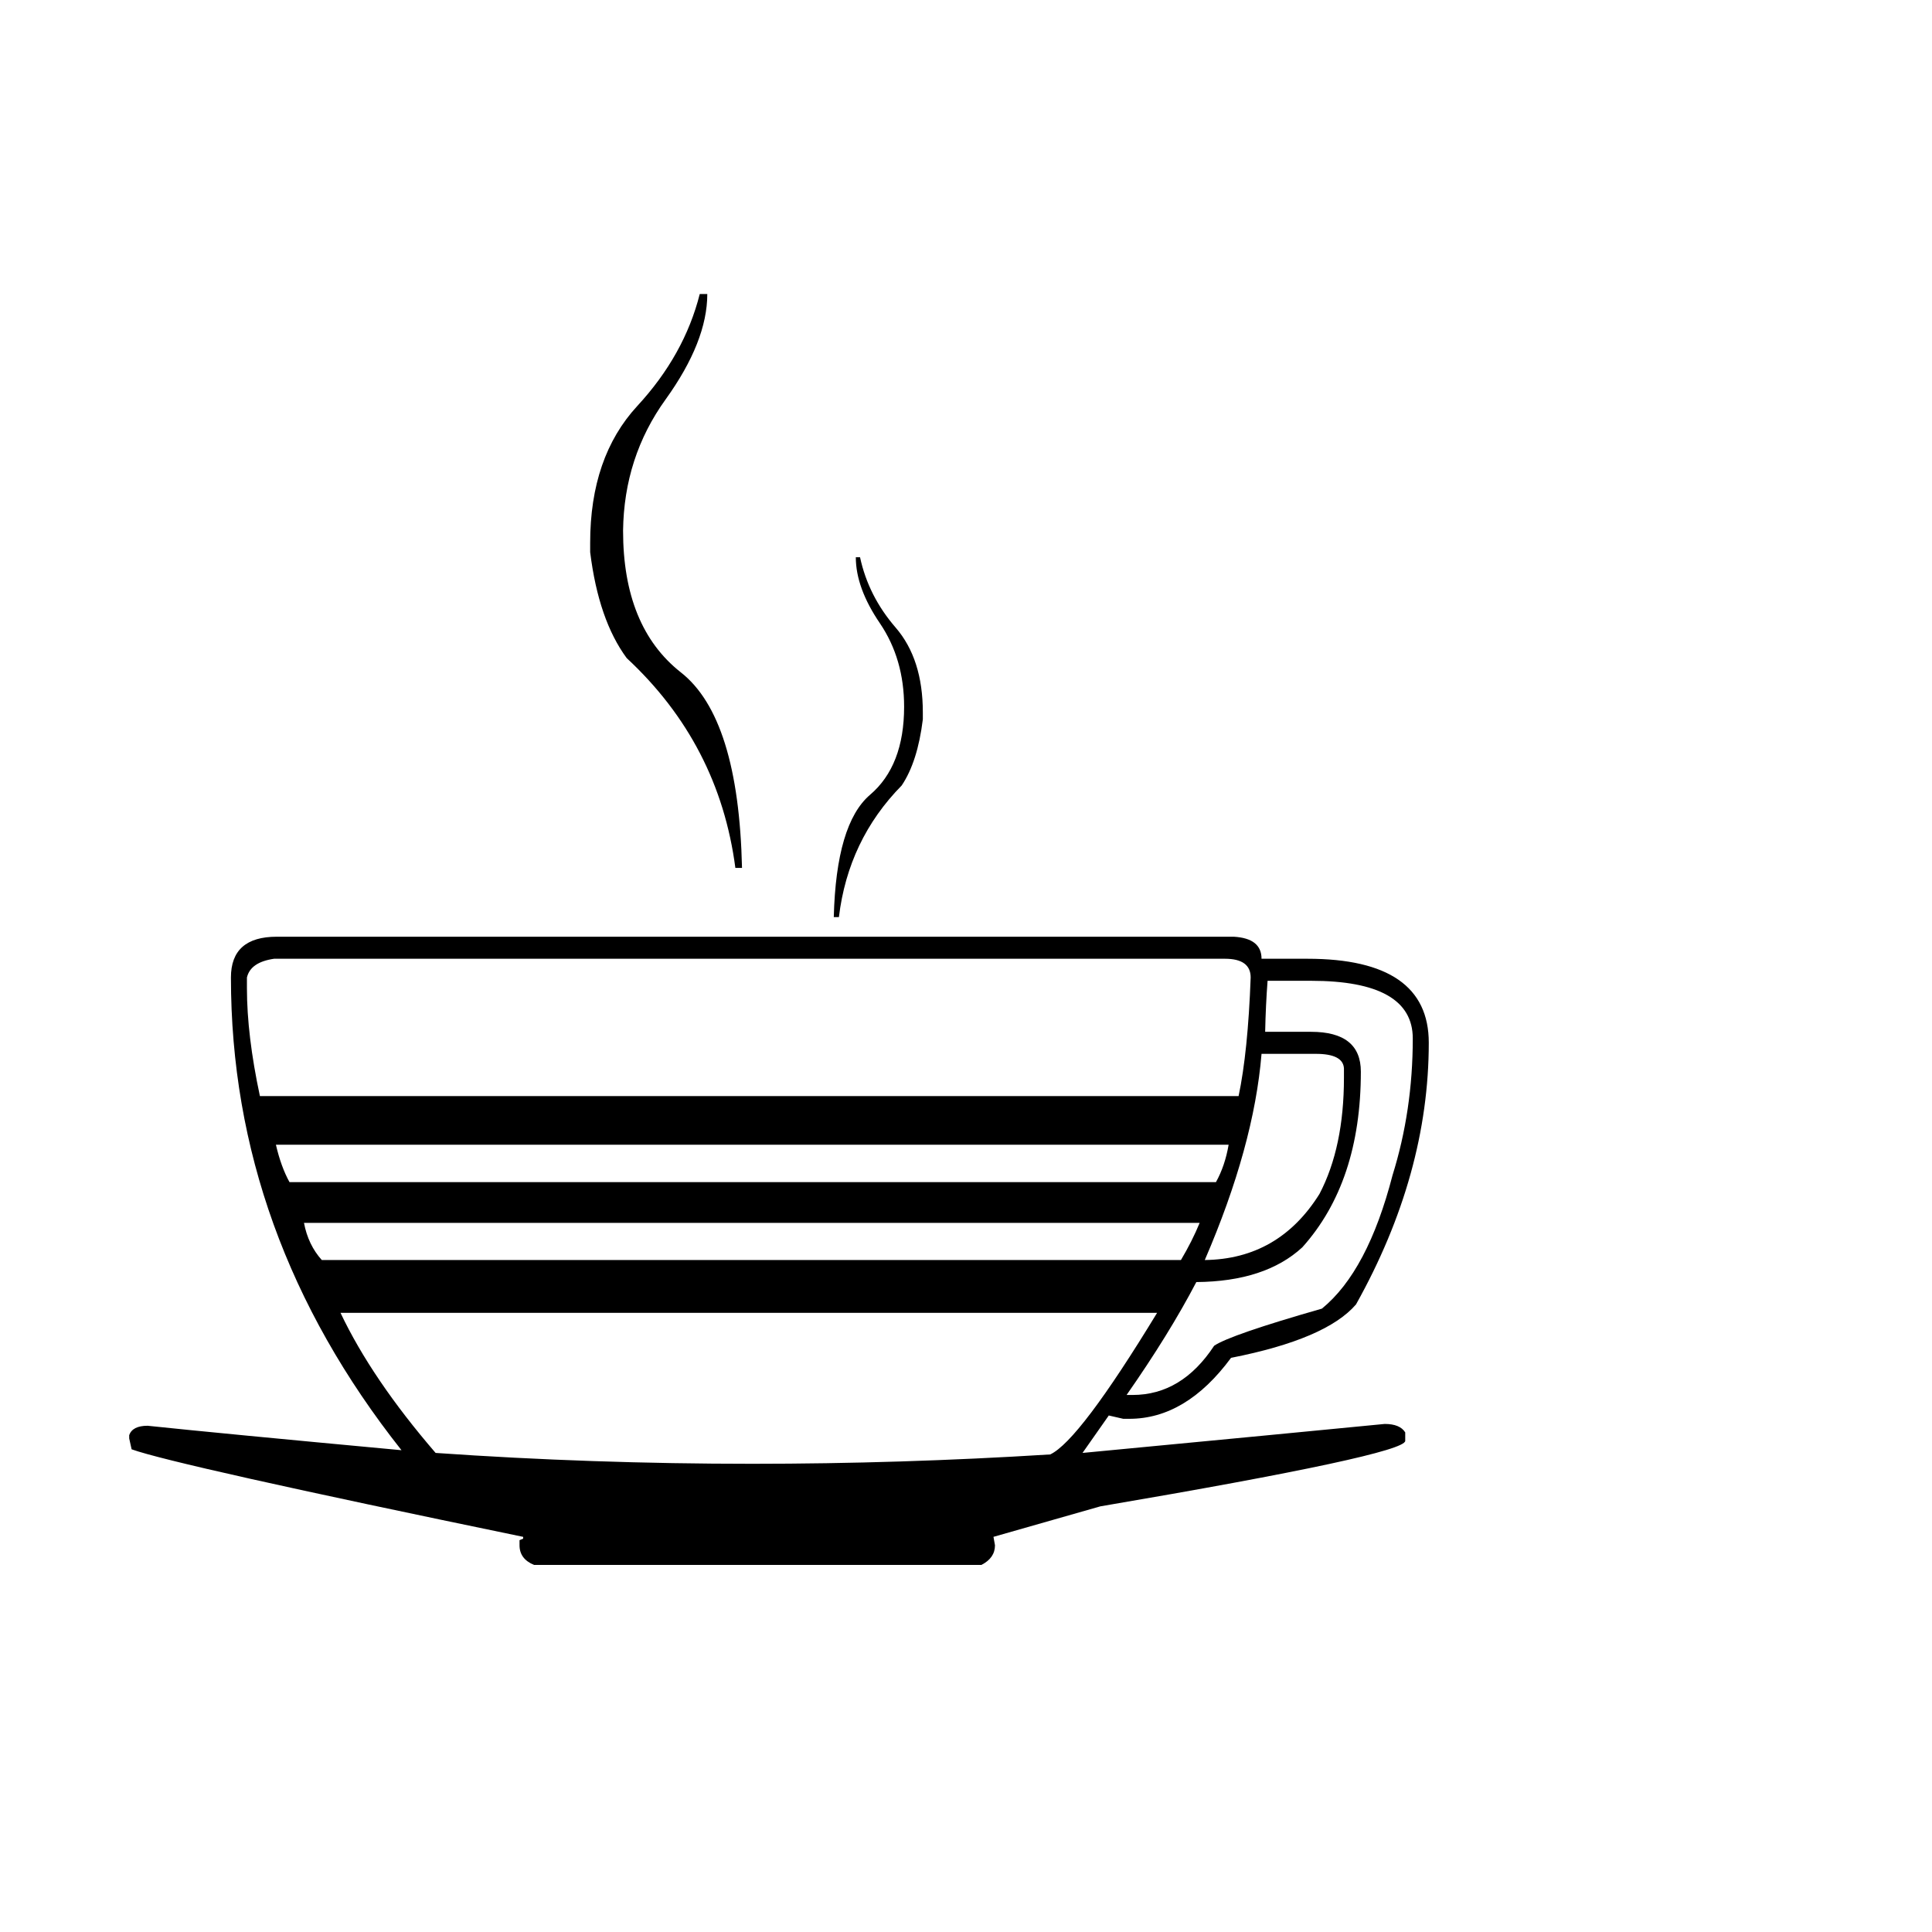
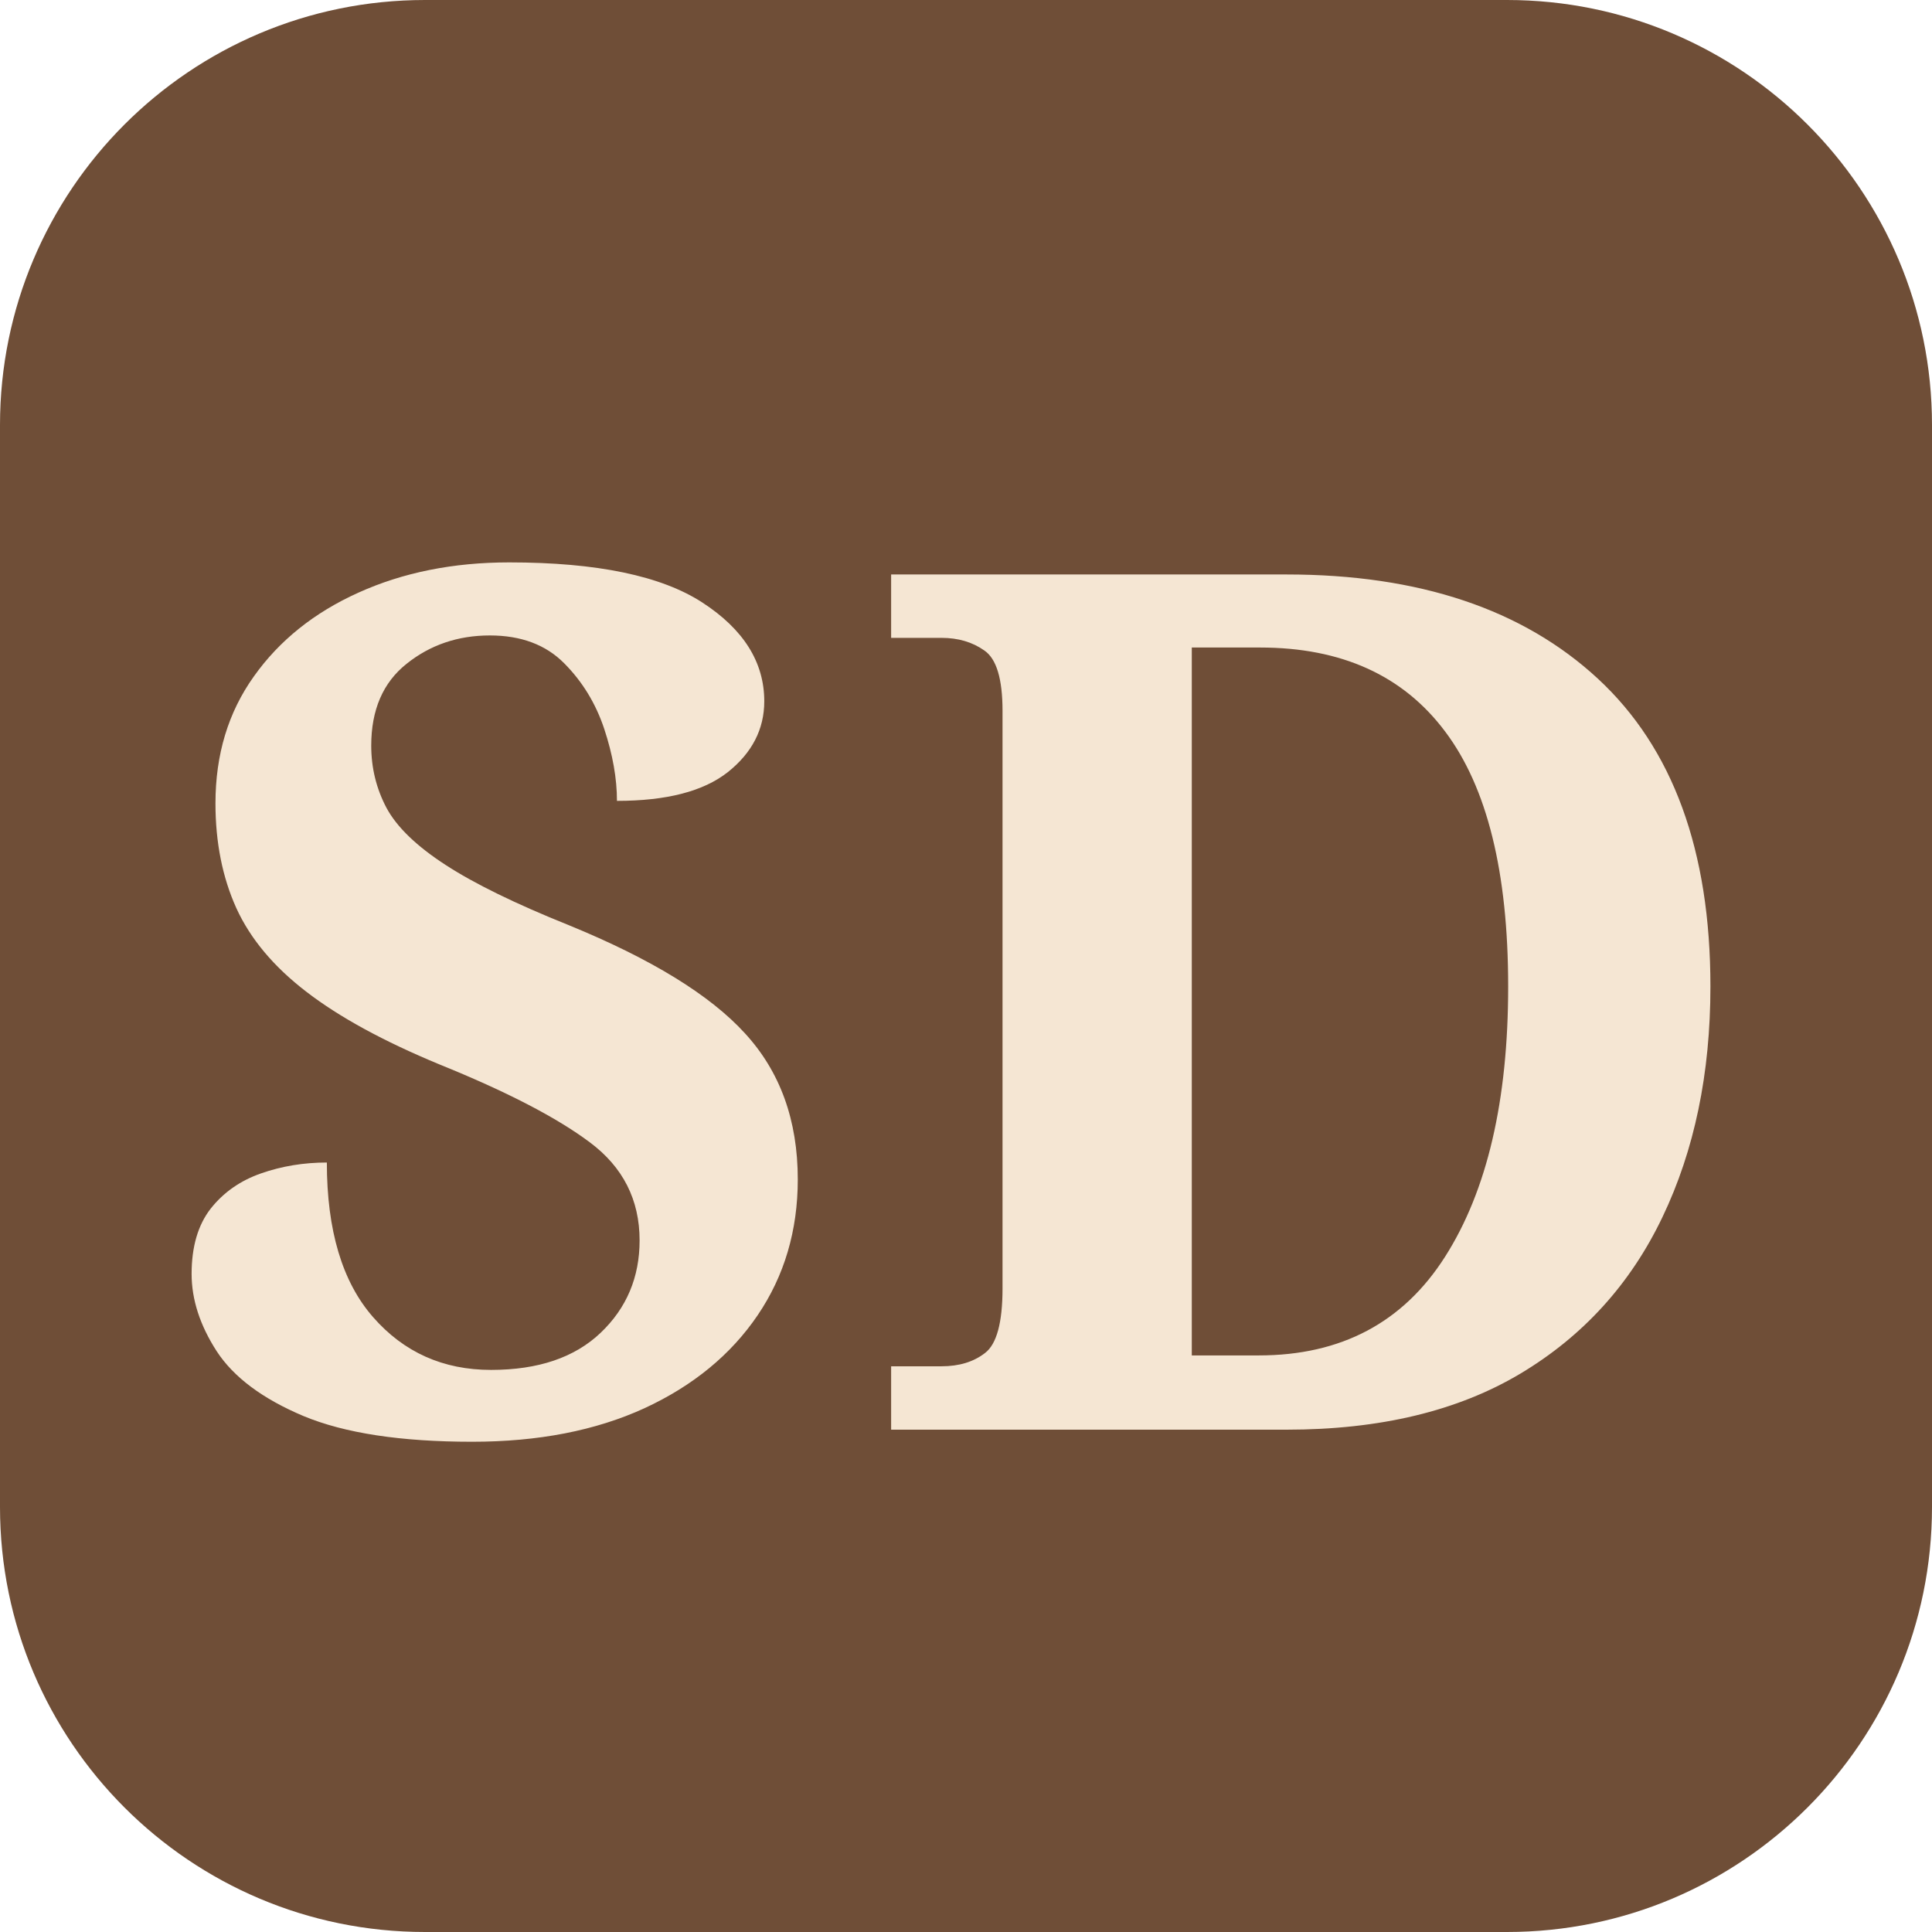
<svg xmlns="http://www.w3.org/2000/svg" viewBox="0 0 100 100">
-   <text y=".9em" font-size="90">☕</text>
+   <rect width="100" height="100" rx="22" fill="#6F4E37" />
+   <text x="50" y="74" font-family="Georgia, 'Playfair Display', serif" font-size="62" font-weight="700" fill="#F5E6D3" text-anchor="middle">SD</text>
</svg>
